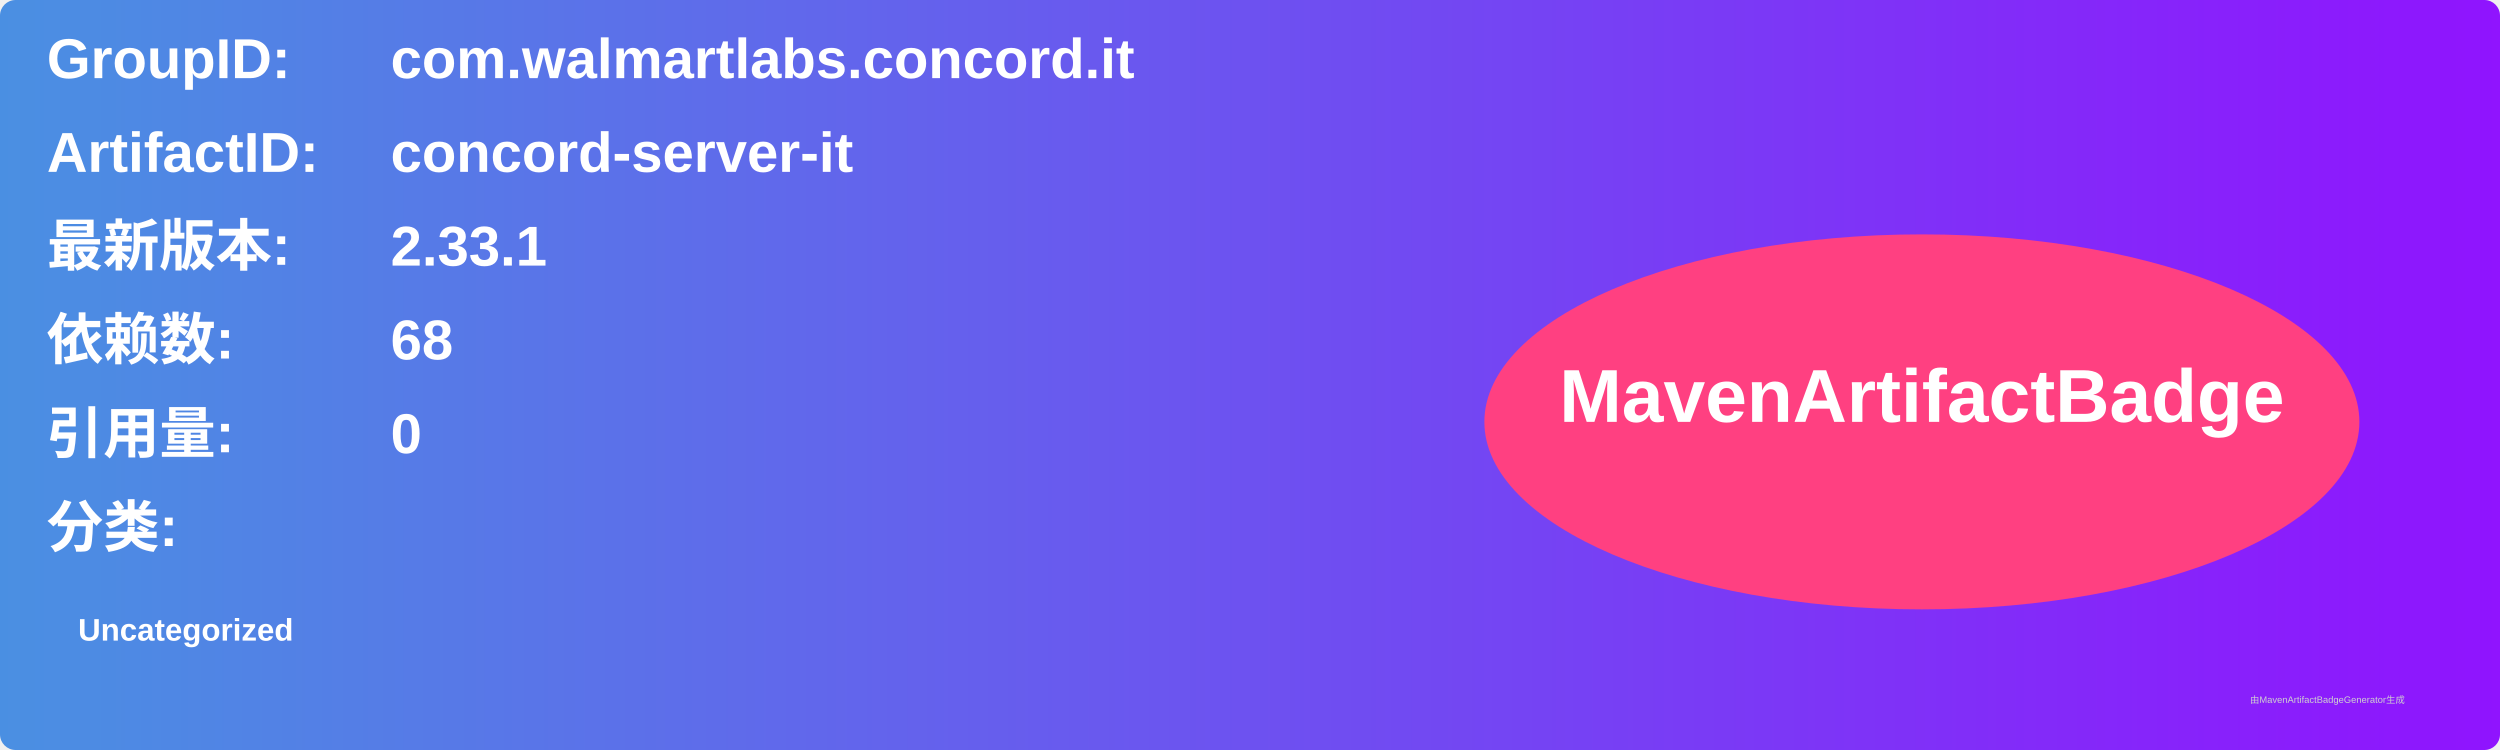
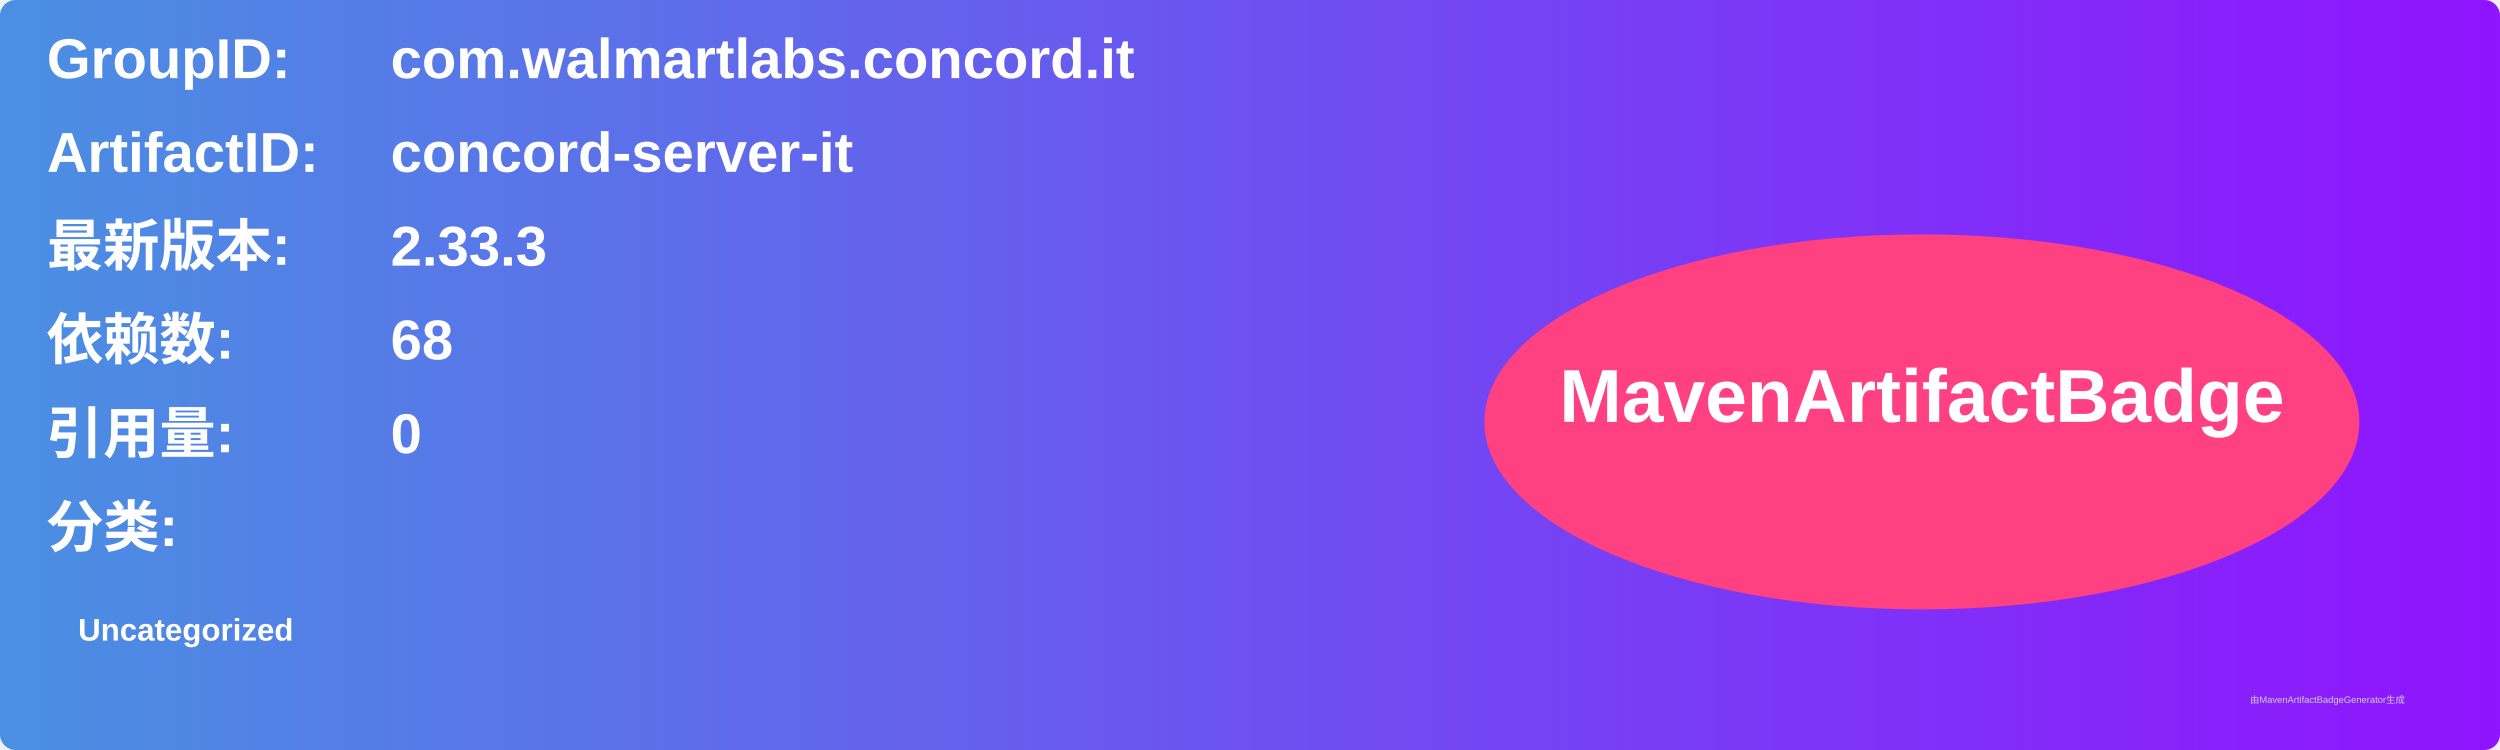
<svg xmlns="http://www.w3.org/2000/svg" width="800" height="240" viewBox="0 0 800 240">
  <linearGradient id="grad" x1="0%" y1="0%" x2="100%" y2="0%">
    <stop offset="0%" stop-color="#4a90e2" />
    <stop offset="100%" stop-color="#9013fe" />
  </linearGradient>
  <rect width="100%" height="100%" rx="5" ry="5" fill="url(#grad)" />
  <g transform="translate(15, 15)">
    <text x="0" y="10" font-family="Arial" font-size="18" fill="white" font-weight="bold" width="260">GroupID:</text>
    <text x="110" y="10" font-family="Arial" font-size="18" fill="white" font-weight="bold" width="460">com.walmartlabs.concord.it</text>
    <text x="0" y="40" font-family="Arial" font-size="18" fill="white" font-weight="bold" width="260">ArtifactID:</text>
    <text x="110" y="40" font-family="Arial" font-size="18" fill="white" font-weight="bold" width="460">concord-server-it</text>
    <text x="0" y="70" font-family="Arial" font-size="18" fill="white" font-weight="bold">最新版本:</text>
    <text x="110" y="70" font-family="Arial" font-size="18" fill="white" font-weight="bold">
-       <tspan font-weight="bold">2.33.1</tspan>
+       <tspan font-weight="bold">2.33.3</tspan>
    </text>
    <text x="0" y="100" font-family="Arial" font-size="18" fill="white" font-weight="bold">依赖数: </text>
    <text x="110" y="100" font-family="Arial" font-size="18" fill="white">
      <tspan font-weight="bold">68</tspan>
    </text>
    <text x="0" y="130" font-family="Arial" font-size="18" fill="white" font-weight="bold">引用量: </text>
    <text x="110" y="130" font-family="Arial" font-size="18" fill="white">
      <tspan font-weight="bold">0</tspan>
    </text>
    <text x="0" y="160" font-family="Arial" font-size="18" fill="white" font-weight="bold">分类:</text>
    <text x="10" y="190" font-family="Arial" font-size="10" fill="white">
      <tspan font-weight="bold">Uncategorized</tspan>
    </text>
    <ellipse cx="600" cy="120" rx="140" ry="60" fill="#ff4081" />
    <text x="600" y="120" text-anchor="middle" font-family="Arial" font-size="24" fill="white" font-weight="bold">MavenArtifactBadge</text>
  </g>
  <text x="720" y="225" font-family="Arial" font-size="3" fill="#d0d0d0">由MavenArtifactBadgeGenerator生成</text>
</svg>
